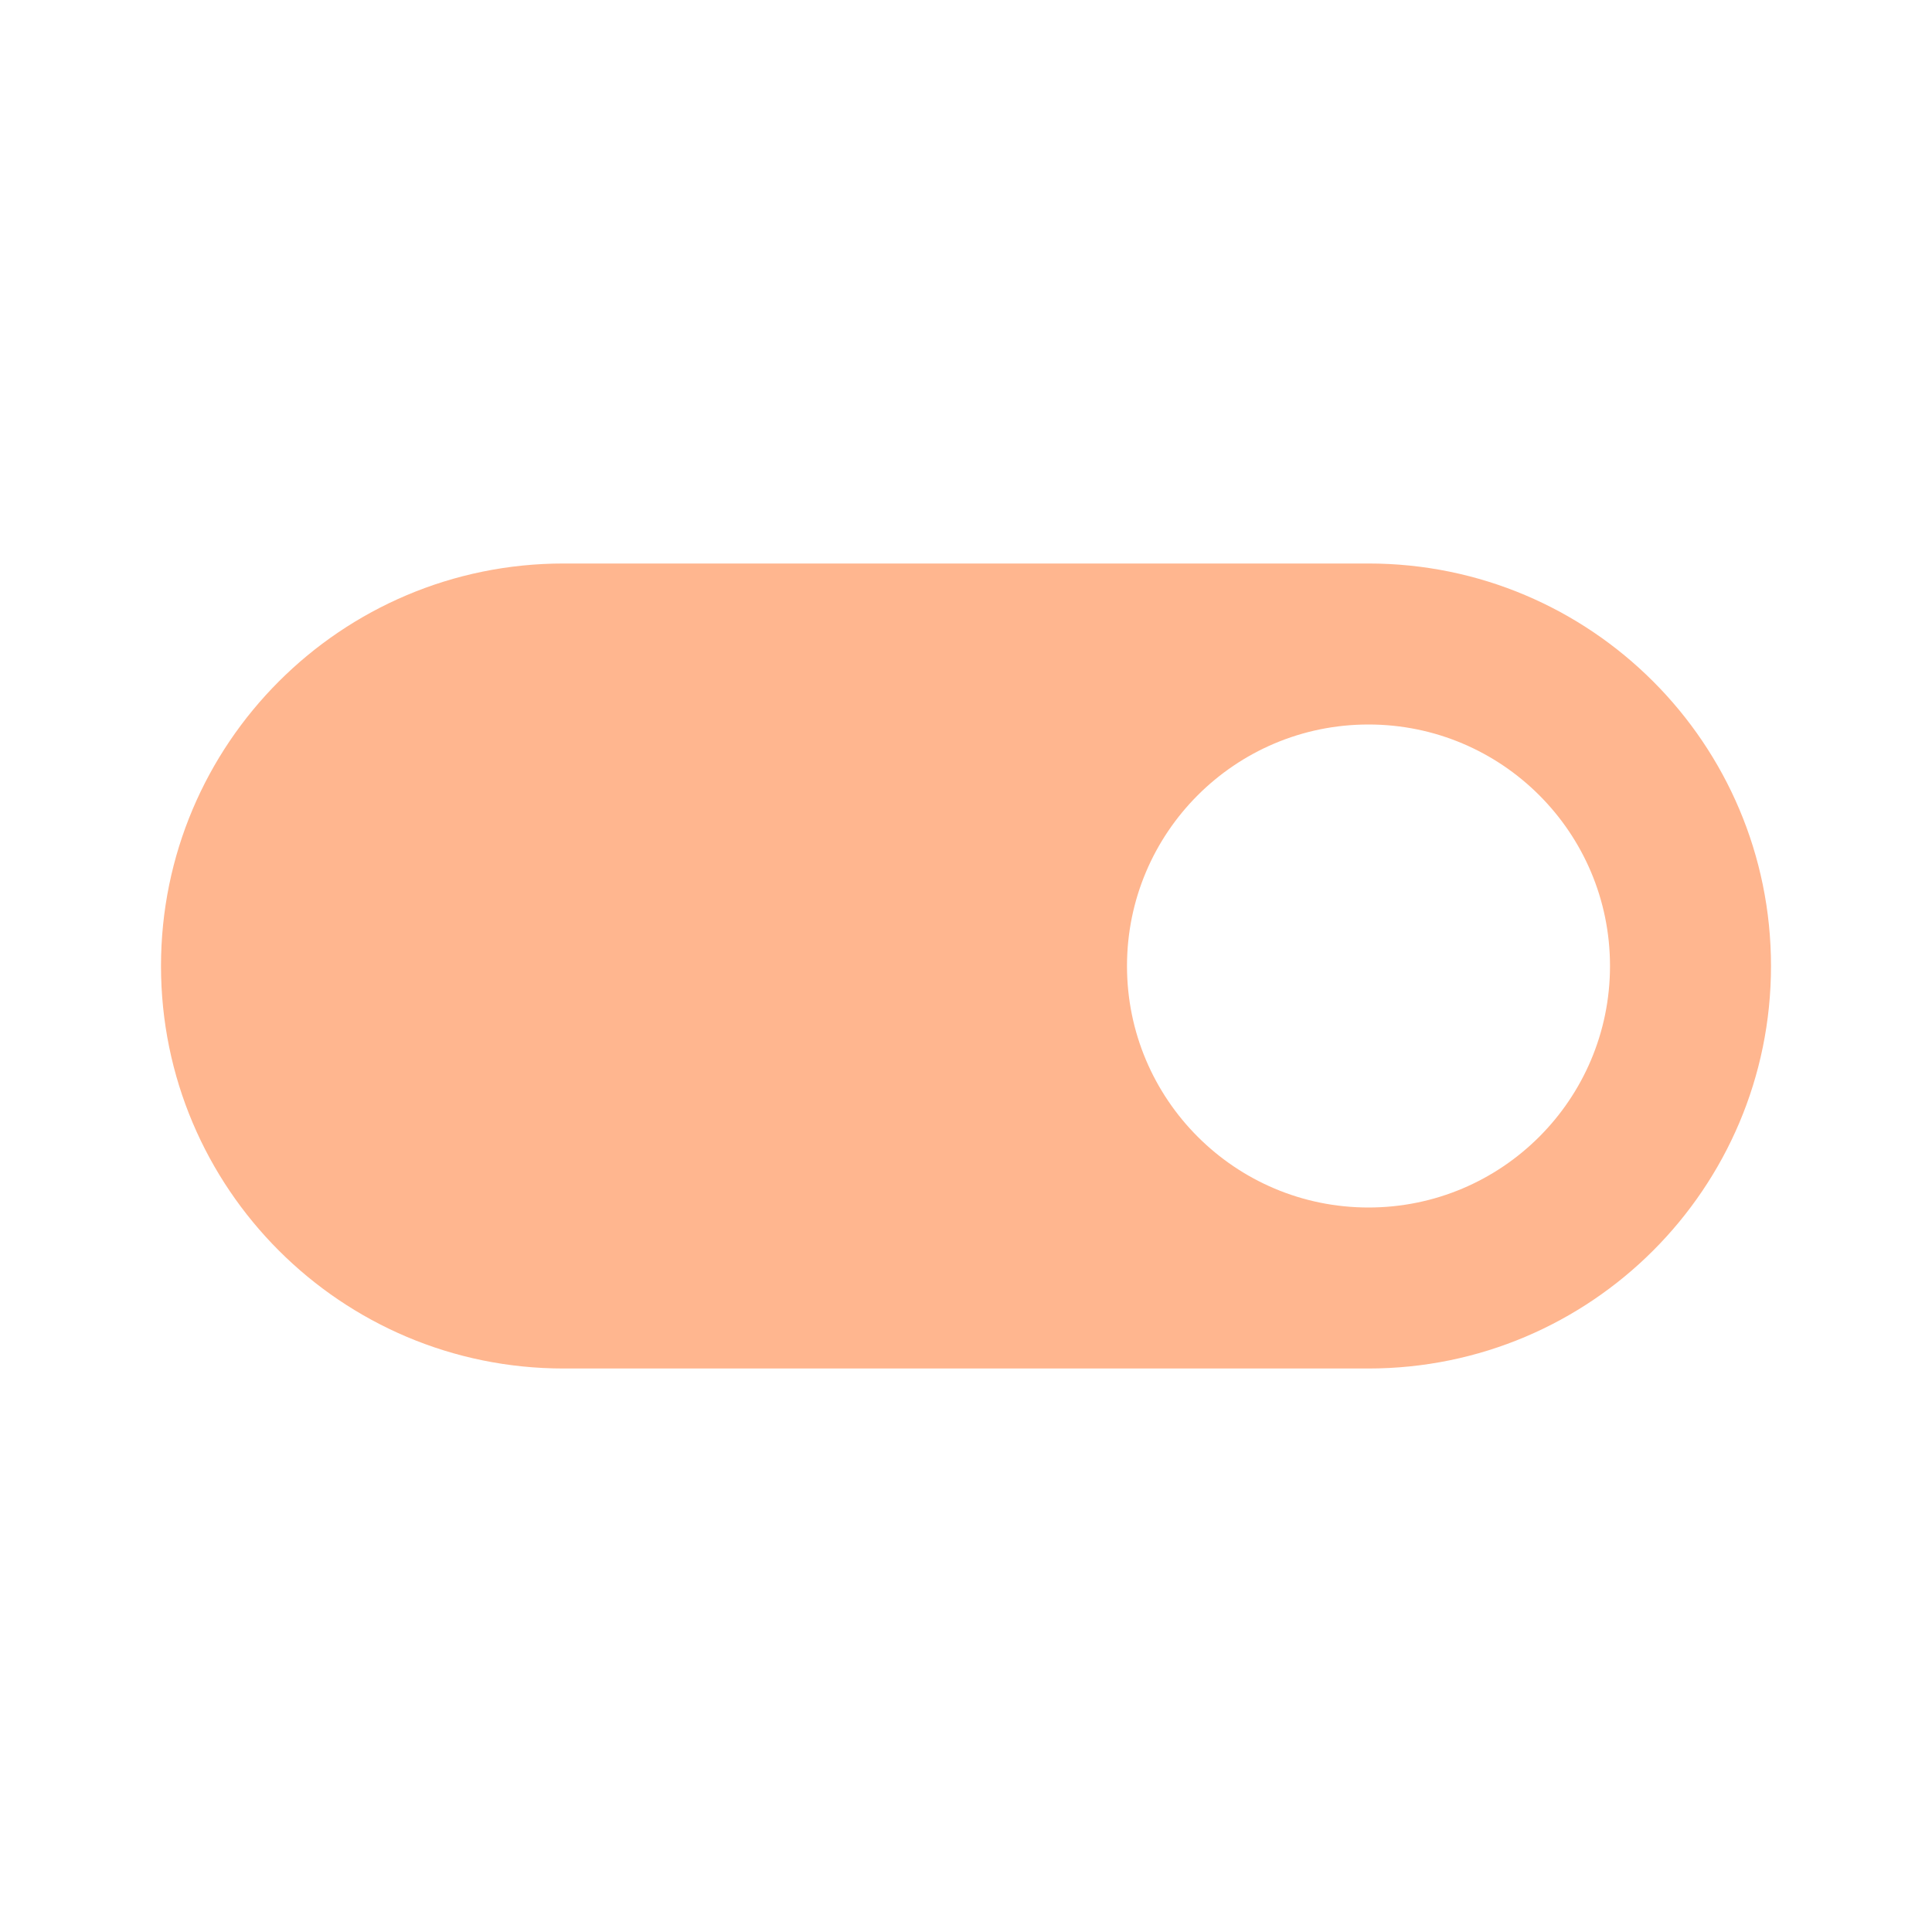
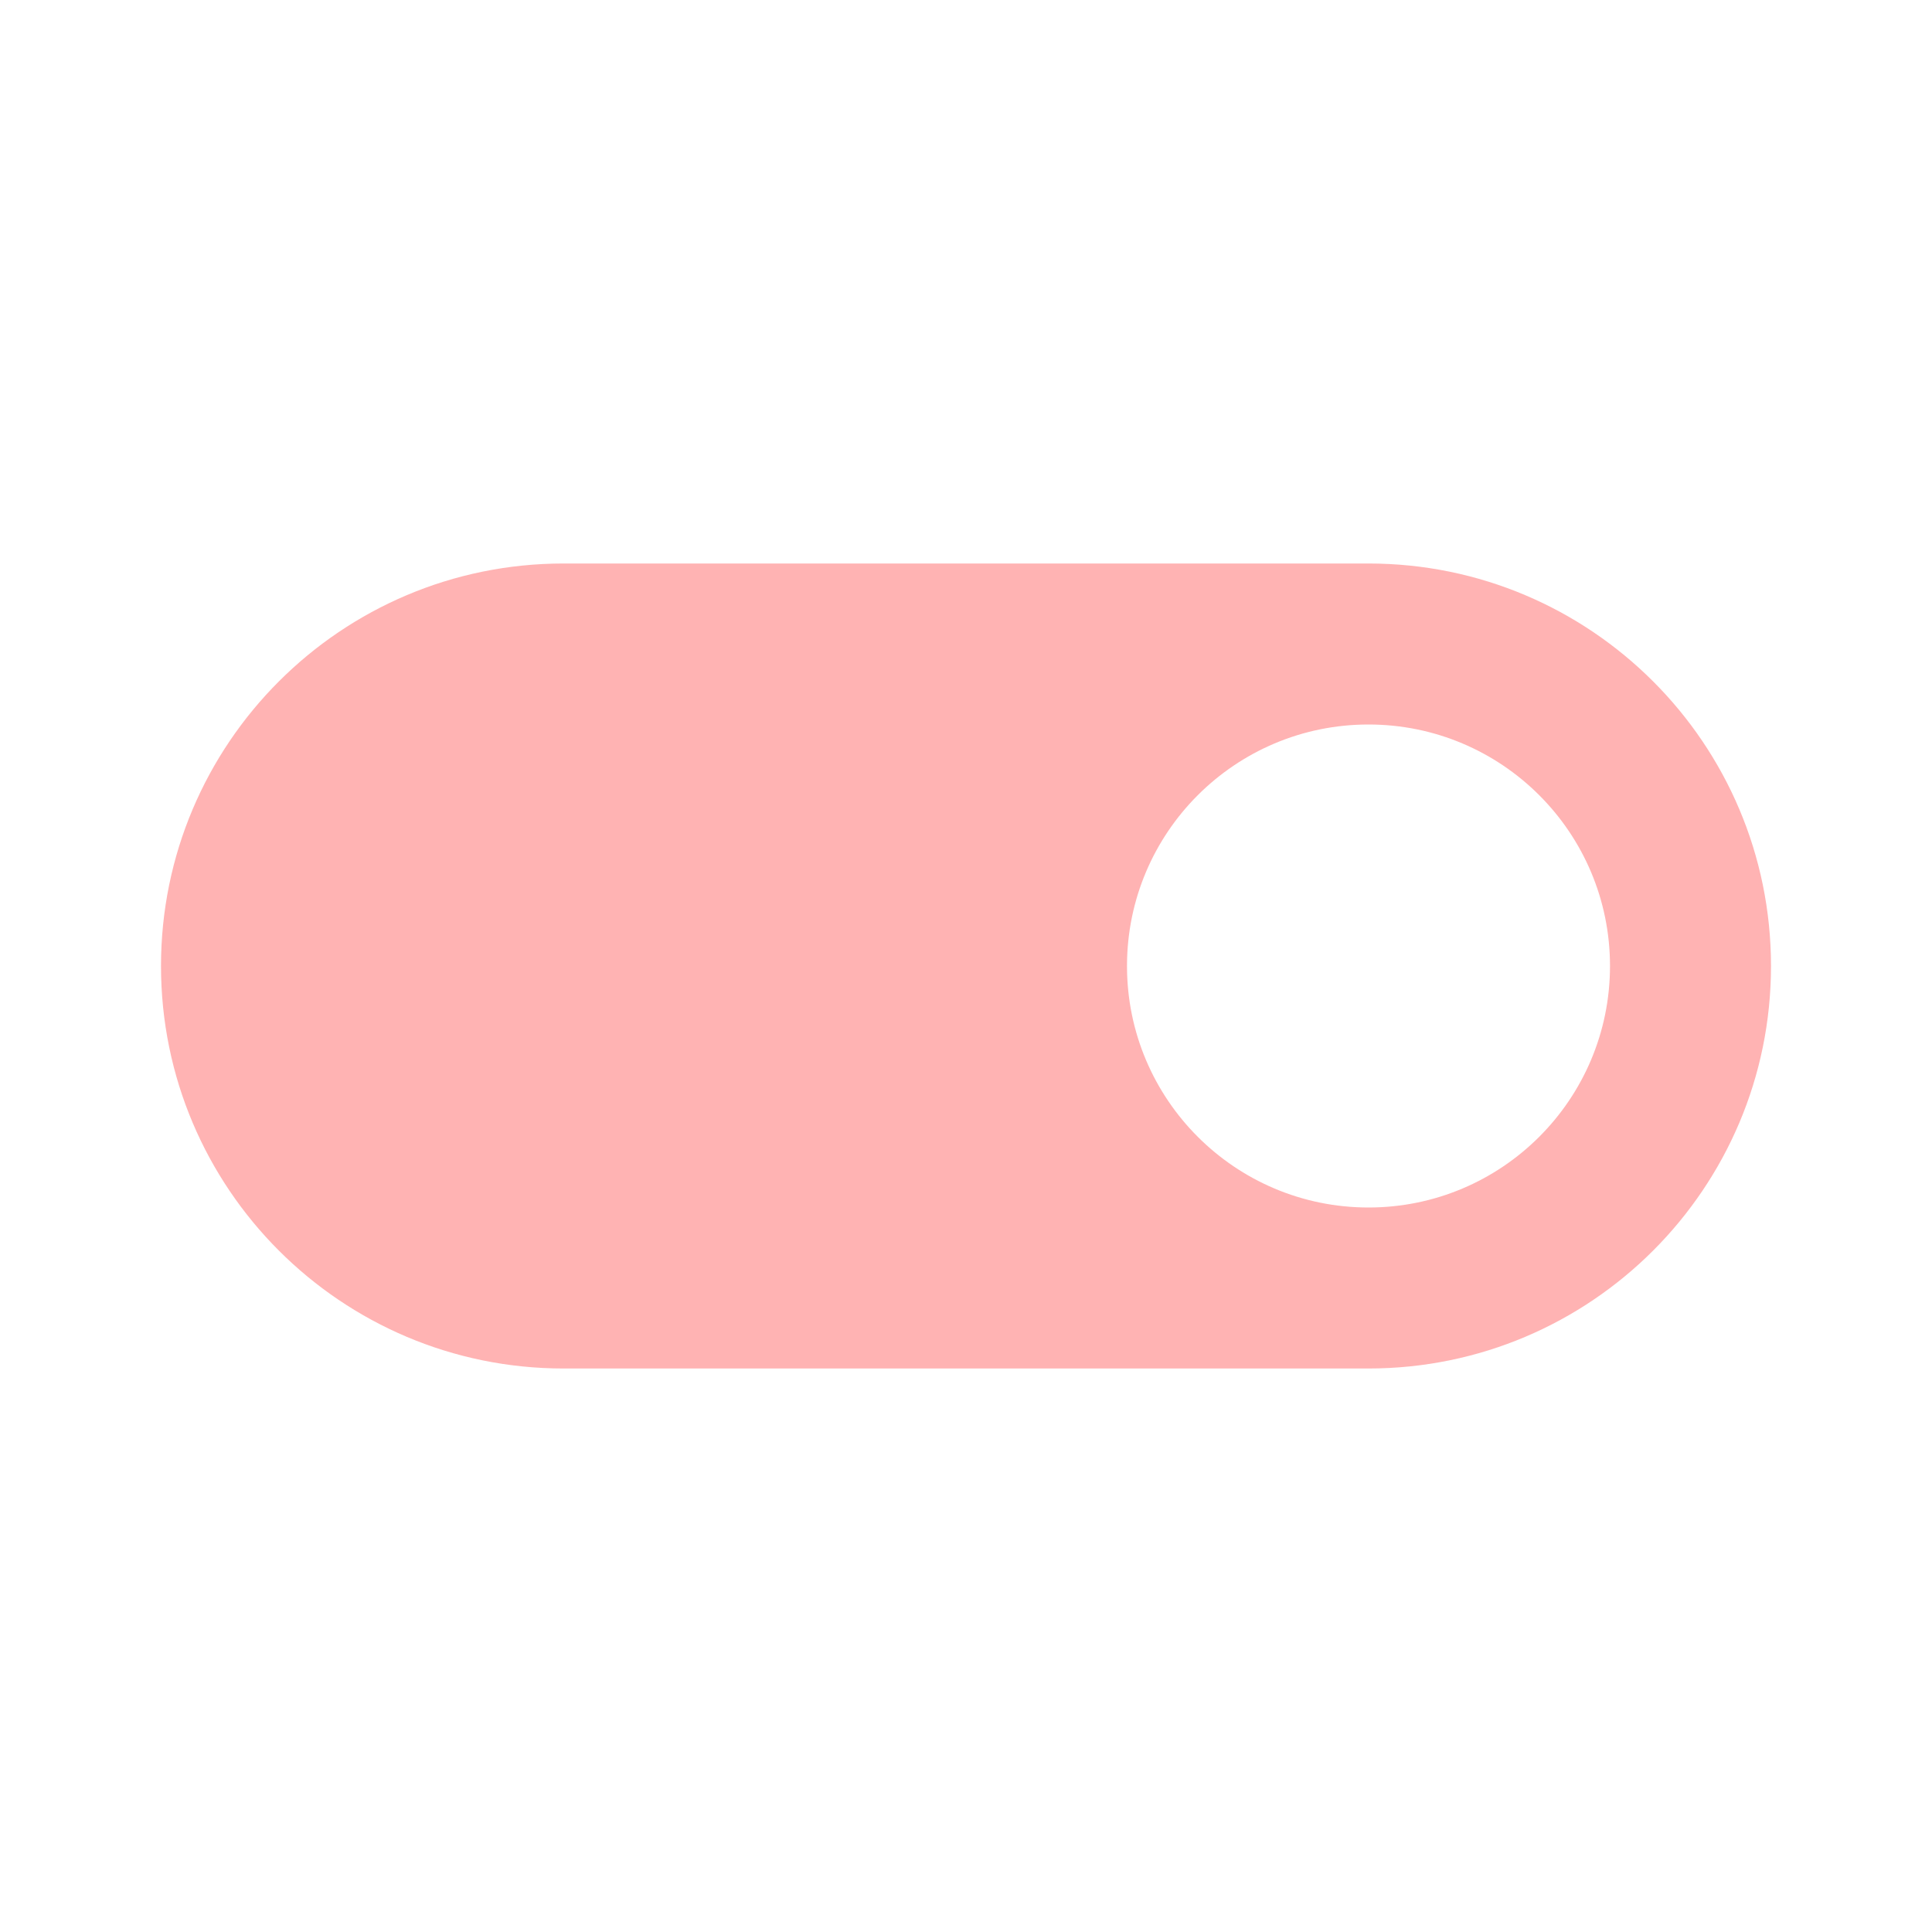
- <svg xmlns="http://www.w3.org/2000/svg" fill="#FFB68F" preserveAspectRatio="xMidYMid meet" id="mdi-toggle-switch" viewBox="0 0 24 24">
+ <svg xmlns="http://www.w3.org/2000/svg" fill="#FFB3B3" preserveAspectRatio="xMidYMid meet" id="mdi-toggle-switch" viewBox="0 0 24 24">
  <path d="M17,7H7A5,5 0 0,0 2,12A5,5 0 0,0 7,17H17A5,5 0 0,0 22,12A5,5 0 0,0 17,7M17,15A3,3 0 0,1 14,12A3,3 0 0,1 17,9A3,3 0 0,1 20,12A3,3 0 0,1 17,15Z" />
</svg>
